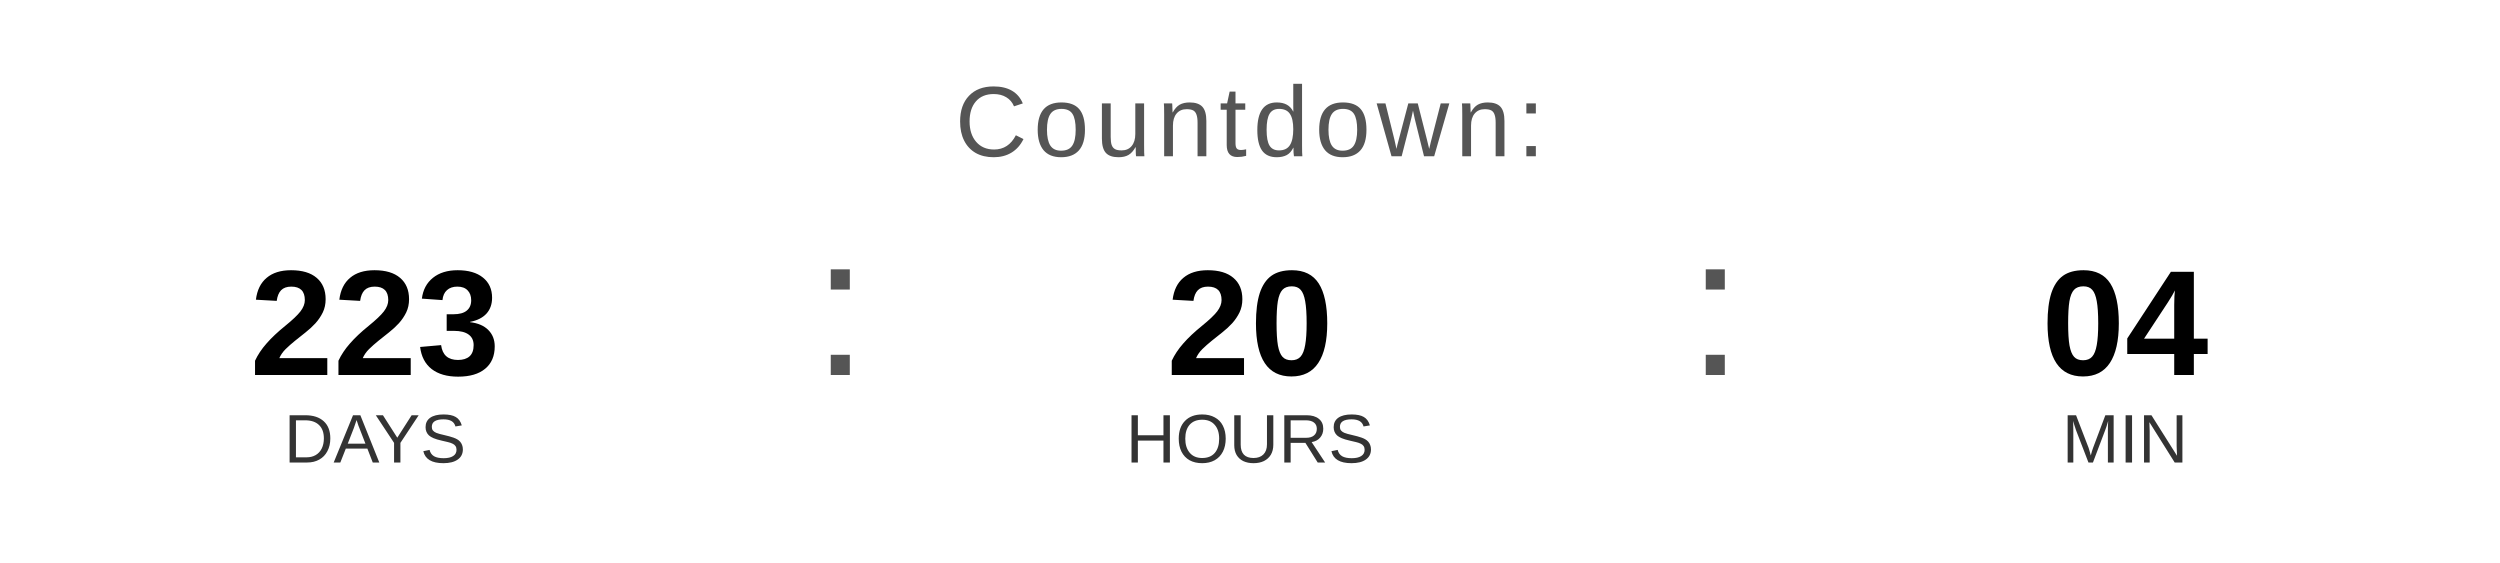
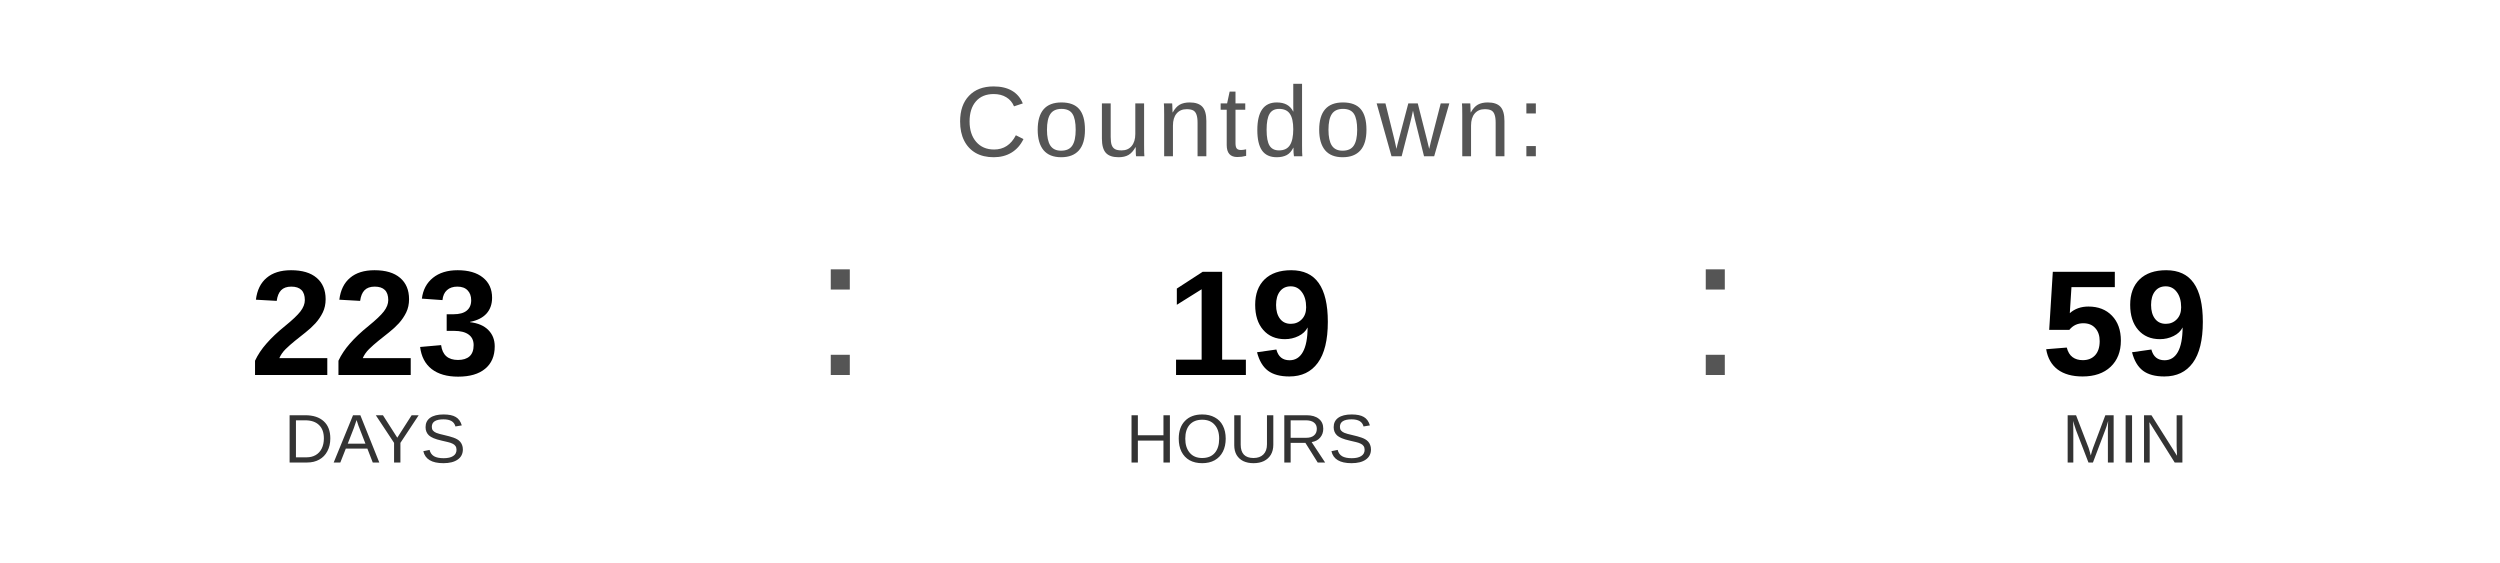
<svg xmlns="http://www.w3.org/2000/svg" width="400" height="90" viewBox="0 0 400 90">
  <text x="200" y="25" font-family="Arial, Helvetica, sans-serif" font-size="16" fill="#555555" text-anchor="middle" letter-spacing="1">
    Countdown:
  </text>
  <text x="60" y="60" font-family="Arial, Helvetica, sans-serif" font-size="24" font-weight="bold" fill="#000000" text-anchor="middle">223</text>
  <text x="60" y="74" font-family="Arial, Helvetica, sans-serif" font-size="11" fill="#333333" text-anchor="middle">DAYS</text>
  <text x="130" y="60" font-family="Arial, sans-serif" font-size="32" fill="#555555">:</text>
-   <text x="200" y="60" font-family="Arial, Helvetica, sans-serif" font-size="24" font-weight="bold" fill="#000000" text-anchor="middle">20</text>
+   <text x="200" y="60" font-family="Arial, Helvetica, sans-serif" font-size="24" font-weight="bold" fill="#000000" text-anchor="middle">19</text>
  <text x="200" y="74" font-family="Arial, Helvetica, sans-serif" font-size="11" fill="#333333" text-anchor="middle">HOURS</text>
  <text x="270" y="60" font-family="Arial, sans-serif" font-size="32" fill="#555555">:</text>
-   <text x="340" y="60" font-family="Arial, Helvetica, sans-serif" font-size="24" font-weight="bold" fill="#000000" text-anchor="middle">04</text>
+   <text x="340" y="60" font-family="Arial, Helvetica, sans-serif" font-size="24" font-weight="bold" fill="#000000" text-anchor="middle">59</text>
  <text x="340" y="74" font-family="Arial, Helvetica, sans-serif" font-size="11" fill="#333333" text-anchor="middle">MIN</text>
</svg>
